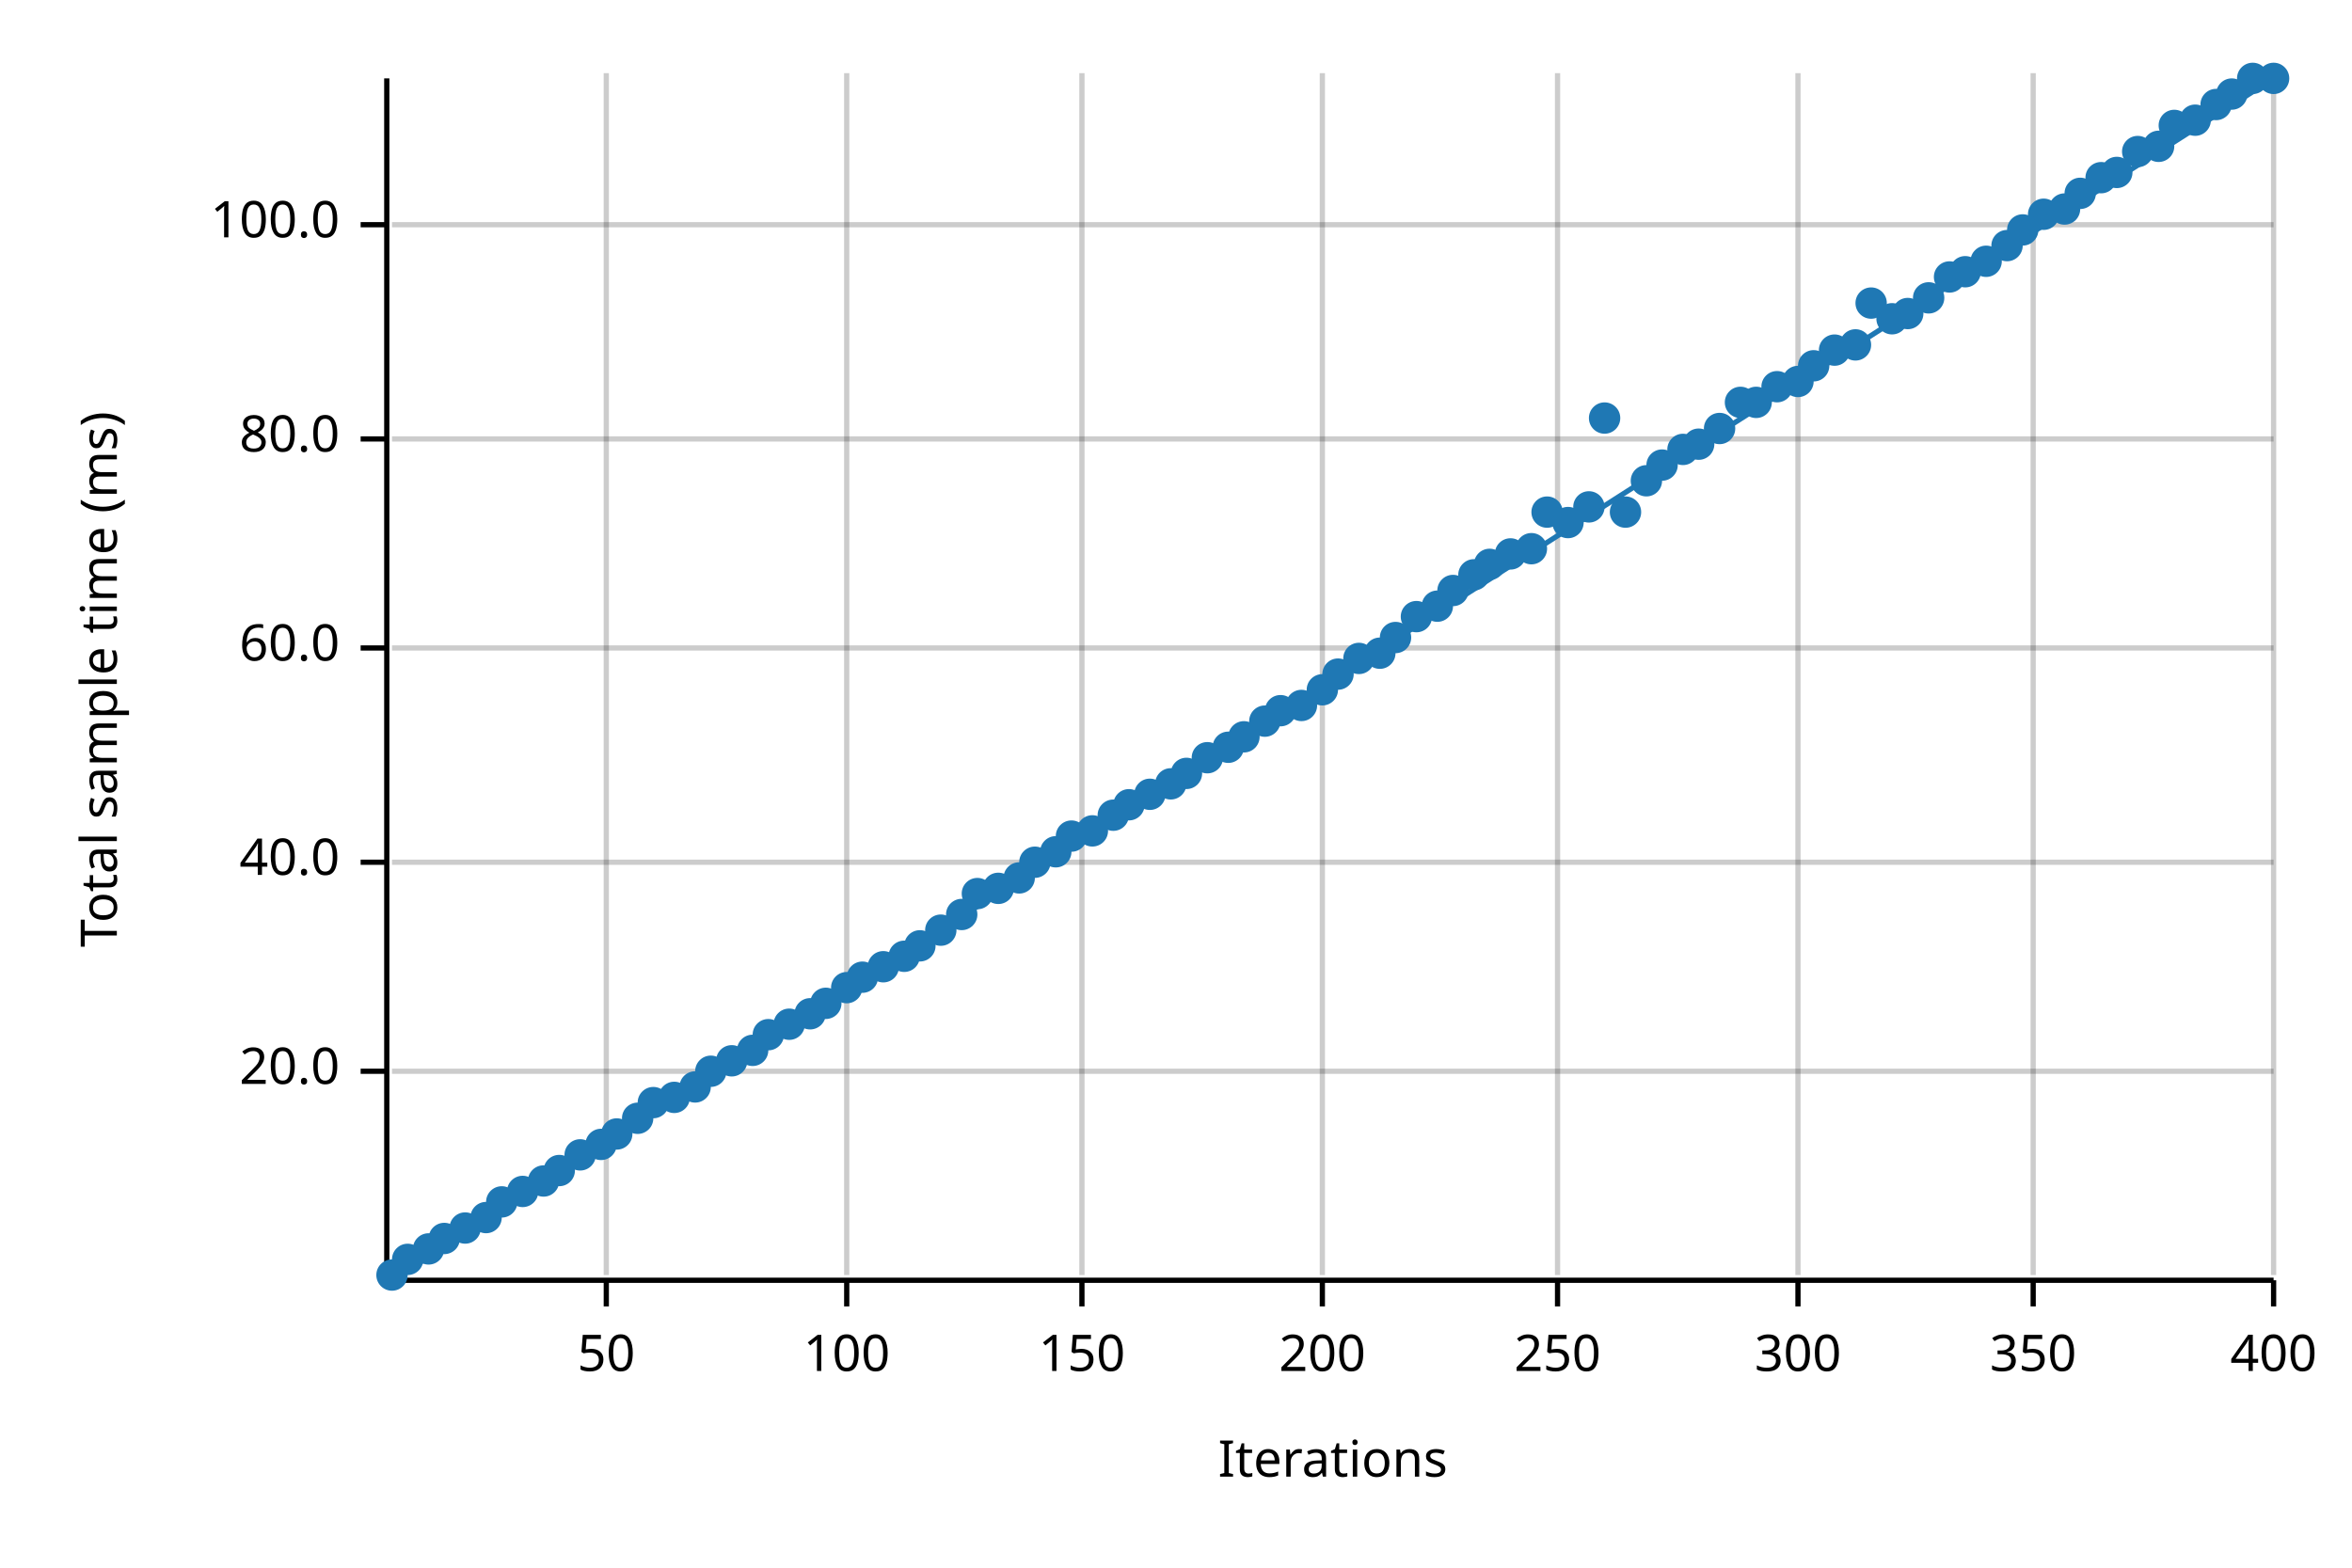
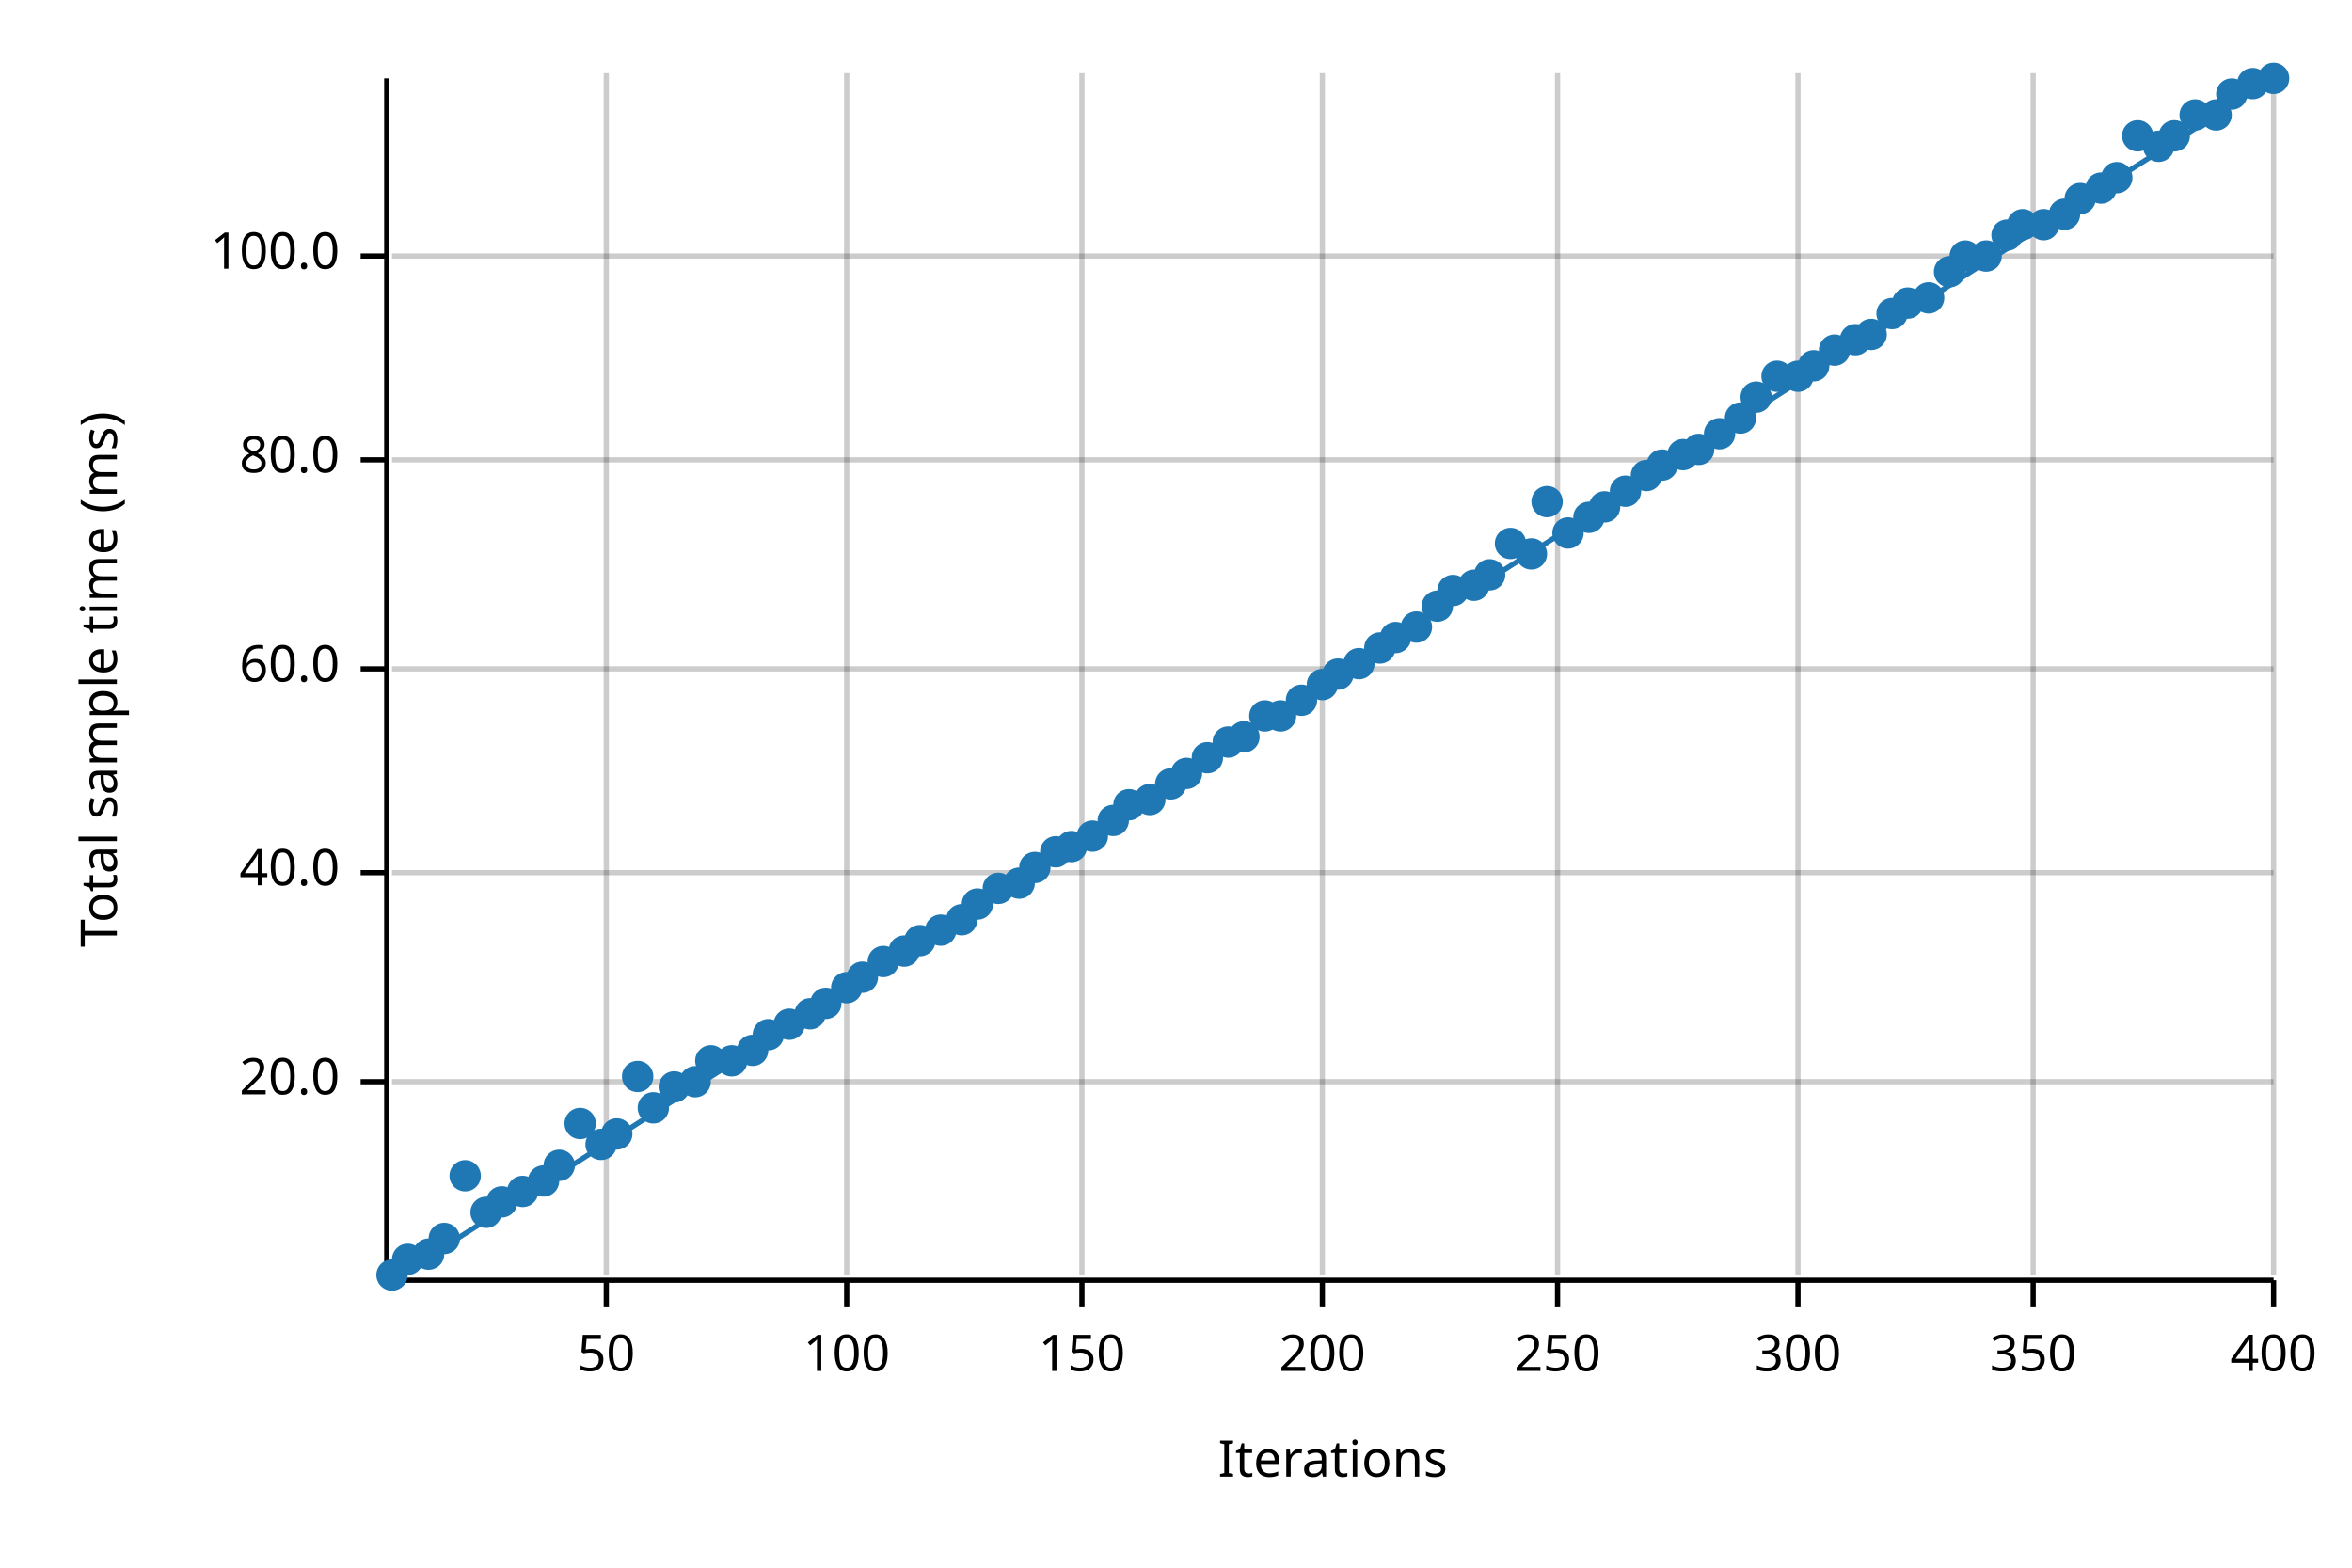
<svg xmlns="http://www.w3.org/2000/svg" width="450" height="300" viewBox="0 0 450 300">
  <text x="15" y="130" dy="0.76em" text-anchor="middle" font-family="sans-serif" font-size="9.677" opacity="1" fill="#000000" transform="rotate(270, 15, 130)">
Total sample time (ms)
</text>
  <text x="255" y="285" dy="-0.5ex" text-anchor="middle" font-family="sans-serif" font-size="9.677" opacity="1" fill="#000000">
Iterations
</text>
  <line opacity="0.2" stroke="#000000" stroke-width="1" x1="116" y1="244" x2="116" y2="14" />
  <line opacity="0.2" stroke="#000000" stroke-width="1" x1="162" y1="244" x2="162" y2="14" />
  <line opacity="0.2" stroke="#000000" stroke-width="1" x1="207" y1="244" x2="207" y2="14" />
  <line opacity="0.2" stroke="#000000" stroke-width="1" x1="253" y1="244" x2="253" y2="14" />
  <line opacity="0.2" stroke="#000000" stroke-width="1" x1="298" y1="244" x2="298" y2="14" />
  <line opacity="0.2" stroke="#000000" stroke-width="1" x1="344" y1="244" x2="344" y2="14" />
  <line opacity="0.2" stroke="#000000" stroke-width="1" x1="389" y1="244" x2="389" y2="14" />
  <line opacity="0.2" stroke="#000000" stroke-width="1" x1="435" y1="244" x2="435" y2="14" />
-   <line opacity="0.2" stroke="#000000" stroke-width="1" x1="75" y1="205" x2="435" y2="205" />
-   <line opacity="0.2" stroke="#000000" stroke-width="1" x1="75" y1="165" x2="435" y2="165" />
-   <line opacity="0.2" stroke="#000000" stroke-width="1" x1="75" y1="124" x2="435" y2="124" />
-   <line opacity="0.2" stroke="#000000" stroke-width="1" x1="75" y1="84" x2="435" y2="84" />
-   <line opacity="0.2" stroke="#000000" stroke-width="1" x1="75" y1="43" x2="435" y2="43" />
+   <line opacity="0.2" stroke="#000000" stroke-width="1" x1="75" y1="207" x2="435" y2="207" />
+   <line opacity="0.2" stroke="#000000" stroke-width="1" x1="75" y1="167" x2="435" y2="167" />
+   <line opacity="0.2" stroke="#000000" stroke-width="1" x1="75" y1="128" x2="435" y2="128" />
+   <line opacity="0.2" stroke="#000000" stroke-width="1" x1="75" y1="88" x2="435" y2="88" />
+   <line opacity="0.2" stroke="#000000" stroke-width="1" x1="75" y1="49" x2="435" y2="49" />
  <polyline fill="none" opacity="1" stroke="#000000" stroke-width="1" points="74,15 74,245 " />
-   <text x="65" y="205" dy="0.5ex" text-anchor="end" font-family="sans-serif" font-size="9.677" opacity="1" fill="#000000">
+   <text x="65" y="207" dy="0.5ex" text-anchor="end" font-family="sans-serif" font-size="9.677" opacity="1" fill="#000000">
20.0
</text>
-   <polyline fill="none" opacity="1" stroke="#000000" stroke-width="1" points="69,205 74,205 " />
-   <text x="65" y="165" dy="0.5ex" text-anchor="end" font-family="sans-serif" font-size="9.677" opacity="1" fill="#000000">
+   <polyline fill="none" opacity="1" stroke="#000000" stroke-width="1" points="69,207 74,207 " />
+   <text x="65" y="167" dy="0.5ex" text-anchor="end" font-family="sans-serif" font-size="9.677" opacity="1" fill="#000000">
40.0
</text>
-   <polyline fill="none" opacity="1" stroke="#000000" stroke-width="1" points="69,165 74,165 " />
-   <text x="65" y="124" dy="0.5ex" text-anchor="end" font-family="sans-serif" font-size="9.677" opacity="1" fill="#000000">
+   <polyline fill="none" opacity="1" stroke="#000000" stroke-width="1" points="69,167 74,167 " />
+   <text x="65" y="128" dy="0.5ex" text-anchor="end" font-family="sans-serif" font-size="9.677" opacity="1" fill="#000000">
60.0
</text>
-   <polyline fill="none" opacity="1" stroke="#000000" stroke-width="1" points="69,124 74,124 " />
-   <text x="65" y="84" dy="0.5ex" text-anchor="end" font-family="sans-serif" font-size="9.677" opacity="1" fill="#000000">
+   <polyline fill="none" opacity="1" stroke="#000000" stroke-width="1" points="69,128 74,128 " />
+   <text x="65" y="88" dy="0.5ex" text-anchor="end" font-family="sans-serif" font-size="9.677" opacity="1" fill="#000000">
80.0
</text>
-   <polyline fill="none" opacity="1" stroke="#000000" stroke-width="1" points="69,84 74,84 " />
-   <text x="65" y="43" dy="0.5ex" text-anchor="end" font-family="sans-serif" font-size="9.677" opacity="1" fill="#000000">
+   <polyline fill="none" opacity="1" stroke="#000000" stroke-width="1" points="69,88 74,88 " />
+   <text x="65" y="49" dy="0.5ex" text-anchor="end" font-family="sans-serif" font-size="9.677" opacity="1" fill="#000000">
100.0
</text>
-   <polyline fill="none" opacity="1" stroke="#000000" stroke-width="1" points="69,43 74,43 " />
+   <polyline fill="none" opacity="1" stroke="#000000" stroke-width="1" points="69,49 74,49 " />
  <polyline fill="none" opacity="1" stroke="#000000" stroke-width="1" points="75,245 435,245 " />
  <text x="116" y="255" dy="0.76em" text-anchor="middle" font-family="sans-serif" font-size="9.677" opacity="1" fill="#000000">
50
</text>
  <polyline fill="none" opacity="1" stroke="#000000" stroke-width="1" points="116,245 116,250 " />
  <text x="162" y="255" dy="0.76em" text-anchor="middle" font-family="sans-serif" font-size="9.677" opacity="1" fill="#000000">
100
</text>
  <polyline fill="none" opacity="1" stroke="#000000" stroke-width="1" points="162,245 162,250 " />
  <text x="207" y="255" dy="0.76em" text-anchor="middle" font-family="sans-serif" font-size="9.677" opacity="1" fill="#000000">
150
</text>
  <polyline fill="none" opacity="1" stroke="#000000" stroke-width="1" points="207,245 207,250 " />
  <text x="253" y="255" dy="0.76em" text-anchor="middle" font-family="sans-serif" font-size="9.677" opacity="1" fill="#000000">
200
</text>
  <polyline fill="none" opacity="1" stroke="#000000" stroke-width="1" points="253,245 253,250 " />
  <text x="298" y="255" dy="0.76em" text-anchor="middle" font-family="sans-serif" font-size="9.677" opacity="1" fill="#000000">
250
</text>
  <polyline fill="none" opacity="1" stroke="#000000" stroke-width="1" points="298,245 298,250 " />
  <text x="344" y="255" dy="0.76em" text-anchor="middle" font-family="sans-serif" font-size="9.677" opacity="1" fill="#000000">
300
</text>
  <polyline fill="none" opacity="1" stroke="#000000" stroke-width="1" points="344,245 344,250 " />
  <text x="389" y="255" dy="0.76em" text-anchor="middle" font-family="sans-serif" font-size="9.677" opacity="1" fill="#000000">
350
</text>
  <polyline fill="none" opacity="1" stroke="#000000" stroke-width="1" points="389,245 389,250 " />
  <text x="435" y="255" dy="0.76em" text-anchor="middle" font-family="sans-serif" font-size="9.677" opacity="1" fill="#000000">
400
</text>
  <polyline fill="none" opacity="1" stroke="#000000" stroke-width="1" points="435,245 435,250 " />
  <circle cx="75" cy="244" r="3" opacity="1" fill="#1F78B4" stroke="none" stroke-width="1" />
  <circle cx="78" cy="241" r="3" opacity="1" fill="#1F78B4" stroke="none" stroke-width="1" />
-   <circle cx="82" cy="239" r="3" opacity="1" fill="#1F78B4" stroke="none" stroke-width="1" />
+   <circle cx="82" cy="240" r="3" opacity="1" fill="#1F78B4" stroke="none" stroke-width="1" />
  <circle cx="85" cy="237" r="3" opacity="1" fill="#1F78B4" stroke="none" stroke-width="1" />
-   <circle cx="89" cy="235" r="3" opacity="1" fill="#1F78B4" stroke="none" stroke-width="1" />
-   <circle cx="93" cy="233" r="3" opacity="1" fill="#1F78B4" stroke="none" stroke-width="1" />
+   <circle cx="89" cy="225" r="3" opacity="1" fill="#1F78B4" stroke="none" stroke-width="1" />
+   <circle cx="93" cy="232" r="3" opacity="1" fill="#1F78B4" stroke="none" stroke-width="1" />
  <circle cx="96" cy="230" r="3" opacity="1" fill="#1F78B4" stroke="none" stroke-width="1" />
  <circle cx="100" cy="228" r="3" opacity="1" fill="#1F78B4" stroke="none" stroke-width="1" />
  <circle cx="104" cy="226" r="3" opacity="1" fill="#1F78B4" stroke="none" stroke-width="1" />
-   <circle cx="107" cy="224" r="3" opacity="1" fill="#1F78B4" stroke="none" stroke-width="1" />
-   <circle cx="111" cy="221" r="3" opacity="1" fill="#1F78B4" stroke="none" stroke-width="1" />
+   <circle cx="107" cy="223" r="3" opacity="1" fill="#1F78B4" stroke="none" stroke-width="1" />
+   <circle cx="111" cy="215" r="3" opacity="1" fill="#1F78B4" stroke="none" stroke-width="1" />
  <circle cx="115" cy="219" r="3" opacity="1" fill="#1F78B4" stroke="none" stroke-width="1" />
  <circle cx="118" cy="217" r="3" opacity="1" fill="#1F78B4" stroke="none" stroke-width="1" />
-   <circle cx="122" cy="214" r="3" opacity="1" fill="#1F78B4" stroke="none" stroke-width="1" />
-   <circle cx="125" cy="211" r="3" opacity="1" fill="#1F78B4" stroke="none" stroke-width="1" />
-   <circle cx="129" cy="210" r="3" opacity="1" fill="#1F78B4" stroke="none" stroke-width="1" />
-   <circle cx="133" cy="208" r="3" opacity="1" fill="#1F78B4" stroke="none" stroke-width="1" />
-   <circle cx="136" cy="205" r="3" opacity="1" fill="#1F78B4" stroke="none" stroke-width="1" />
+   <circle cx="122" cy="206" r="3" opacity="1" fill="#1F78B4" stroke="none" stroke-width="1" />
+   <circle cx="125" cy="212" r="3" opacity="1" fill="#1F78B4" stroke="none" stroke-width="1" />
+   <circle cx="129" cy="208" r="3" opacity="1" fill="#1F78B4" stroke="none" stroke-width="1" />
+   <circle cx="133" cy="207" r="3" opacity="1" fill="#1F78B4" stroke="none" stroke-width="1" />
+   <circle cx="136" cy="203" r="3" opacity="1" fill="#1F78B4" stroke="none" stroke-width="1" />
  <circle cx="140" cy="203" r="3" opacity="1" fill="#1F78B4" stroke="none" stroke-width="1" />
  <circle cx="144" cy="201" r="3" opacity="1" fill="#1F78B4" stroke="none" stroke-width="1" />
  <circle cx="147" cy="198" r="3" opacity="1" fill="#1F78B4" stroke="none" stroke-width="1" />
  <circle cx="151" cy="196" r="3" opacity="1" fill="#1F78B4" stroke="none" stroke-width="1" />
  <circle cx="155" cy="194" r="3" opacity="1" fill="#1F78B4" stroke="none" stroke-width="1" />
  <circle cx="158" cy="192" r="3" opacity="1" fill="#1F78B4" stroke="none" stroke-width="1" />
  <circle cx="162" cy="189" r="3" opacity="1" fill="#1F78B4" stroke="none" stroke-width="1" />
  <circle cx="165" cy="187" r="3" opacity="1" fill="#1F78B4" stroke="none" stroke-width="1" />
-   <circle cx="169" cy="185" r="3" opacity="1" fill="#1F78B4" stroke="none" stroke-width="1" />
-   <circle cx="173" cy="183" r="3" opacity="1" fill="#1F78B4" stroke="none" stroke-width="1" />
-   <circle cx="176" cy="181" r="3" opacity="1" fill="#1F78B4" stroke="none" stroke-width="1" />
+   <circle cx="169" cy="184" r="3" opacity="1" fill="#1F78B4" stroke="none" stroke-width="1" />
+   <circle cx="173" cy="182" r="3" opacity="1" fill="#1F78B4" stroke="none" stroke-width="1" />
+   <circle cx="176" cy="180" r="3" opacity="1" fill="#1F78B4" stroke="none" stroke-width="1" />
  <circle cx="180" cy="178" r="3" opacity="1" fill="#1F78B4" stroke="none" stroke-width="1" />
-   <circle cx="184" cy="175" r="3" opacity="1" fill="#1F78B4" stroke="none" stroke-width="1" />
-   <circle cx="187" cy="171" r="3" opacity="1" fill="#1F78B4" stroke="none" stroke-width="1" />
+   <circle cx="184" cy="176" r="3" opacity="1" fill="#1F78B4" stroke="none" stroke-width="1" />
+   <circle cx="187" cy="173" r="3" opacity="1" fill="#1F78B4" stroke="none" stroke-width="1" />
  <circle cx="191" cy="170" r="3" opacity="1" fill="#1F78B4" stroke="none" stroke-width="1" />
-   <circle cx="195" cy="168" r="3" opacity="1" fill="#1F78B4" stroke="none" stroke-width="1" />
-   <circle cx="198" cy="165" r="3" opacity="1" fill="#1F78B4" stroke="none" stroke-width="1" />
+   <circle cx="195" cy="169" r="3" opacity="1" fill="#1F78B4" stroke="none" stroke-width="1" />
+   <circle cx="198" cy="166" r="3" opacity="1" fill="#1F78B4" stroke="none" stroke-width="1" />
  <circle cx="202" cy="163" r="3" opacity="1" fill="#1F78B4" stroke="none" stroke-width="1" />
-   <circle cx="205" cy="160" r="3" opacity="1" fill="#1F78B4" stroke="none" stroke-width="1" />
-   <circle cx="209" cy="159" r="3" opacity="1" fill="#1F78B4" stroke="none" stroke-width="1" />
-   <circle cx="213" cy="156" r="3" opacity="1" fill="#1F78B4" stroke="none" stroke-width="1" />
+   <circle cx="205" cy="162" r="3" opacity="1" fill="#1F78B4" stroke="none" stroke-width="1" />
+   <circle cx="209" cy="160" r="3" opacity="1" fill="#1F78B4" stroke="none" stroke-width="1" />
+   <circle cx="213" cy="157" r="3" opacity="1" fill="#1F78B4" stroke="none" stroke-width="1" />
  <circle cx="216" cy="154" r="3" opacity="1" fill="#1F78B4" stroke="none" stroke-width="1" />
-   <circle cx="220" cy="152" r="3" opacity="1" fill="#1F78B4" stroke="none" stroke-width="1" />
+   <circle cx="220" cy="153" r="3" opacity="1" fill="#1F78B4" stroke="none" stroke-width="1" />
  <circle cx="224" cy="150" r="3" opacity="1" fill="#1F78B4" stroke="none" stroke-width="1" />
  <circle cx="227" cy="148" r="3" opacity="1" fill="#1F78B4" stroke="none" stroke-width="1" />
  <circle cx="231" cy="145" r="3" opacity="1" fill="#1F78B4" stroke="none" stroke-width="1" />
-   <circle cx="235" cy="143" r="3" opacity="1" fill="#1F78B4" stroke="none" stroke-width="1" />
+   <circle cx="235" cy="142" r="3" opacity="1" fill="#1F78B4" stroke="none" stroke-width="1" />
  <circle cx="238" cy="141" r="3" opacity="1" fill="#1F78B4" stroke="none" stroke-width="1" />
-   <circle cx="242" cy="138" r="3" opacity="1" fill="#1F78B4" stroke="none" stroke-width="1" />
-   <circle cx="245" cy="136" r="3" opacity="1" fill="#1F78B4" stroke="none" stroke-width="1" />
-   <circle cx="249" cy="135" r="3" opacity="1" fill="#1F78B4" stroke="none" stroke-width="1" />
-   <circle cx="253" cy="132" r="3" opacity="1" fill="#1F78B4" stroke="none" stroke-width="1" />
+   <circle cx="242" cy="137" r="3" opacity="1" fill="#1F78B4" stroke="none" stroke-width="1" />
+   <circle cx="245" cy="137" r="3" opacity="1" fill="#1F78B4" stroke="none" stroke-width="1" />
+   <circle cx="249" cy="134" r="3" opacity="1" fill="#1F78B4" stroke="none" stroke-width="1" />
+   <circle cx="253" cy="131" r="3" opacity="1" fill="#1F78B4" stroke="none" stroke-width="1" />
  <circle cx="256" cy="129" r="3" opacity="1" fill="#1F78B4" stroke="none" stroke-width="1" />
-   <circle cx="260" cy="126" r="3" opacity="1" fill="#1F78B4" stroke="none" stroke-width="1" />
-   <circle cx="264" cy="125" r="3" opacity="1" fill="#1F78B4" stroke="none" stroke-width="1" />
+   <circle cx="260" cy="127" r="3" opacity="1" fill="#1F78B4" stroke="none" stroke-width="1" />
+   <circle cx="264" cy="124" r="3" opacity="1" fill="#1F78B4" stroke="none" stroke-width="1" />
  <circle cx="267" cy="122" r="3" opacity="1" fill="#1F78B4" stroke="none" stroke-width="1" />
-   <circle cx="271" cy="118" r="3" opacity="1" fill="#1F78B4" stroke="none" stroke-width="1" />
+   <circle cx="271" cy="120" r="3" opacity="1" fill="#1F78B4" stroke="none" stroke-width="1" />
  <circle cx="275" cy="116" r="3" opacity="1" fill="#1F78B4" stroke="none" stroke-width="1" />
  <circle cx="278" cy="113" r="3" opacity="1" fill="#1F78B4" stroke="none" stroke-width="1" />
-   <circle cx="282" cy="110" r="3" opacity="1" fill="#1F78B4" stroke="none" stroke-width="1" />
-   <circle cx="285" cy="108" r="3" opacity="1" fill="#1F78B4" stroke="none" stroke-width="1" />
-   <circle cx="289" cy="106" r="3" opacity="1" fill="#1F78B4" stroke="none" stroke-width="1" />
-   <circle cx="293" cy="105" r="3" opacity="1" fill="#1F78B4" stroke="none" stroke-width="1" />
-   <circle cx="296" cy="98" r="3" opacity="1" fill="#1F78B4" stroke="none" stroke-width="1" />
-   <circle cx="300" cy="100" r="3" opacity="1" fill="#1F78B4" stroke="none" stroke-width="1" />
-   <circle cx="304" cy="97" r="3" opacity="1" fill="#1F78B4" stroke="none" stroke-width="1" />
-   <circle cx="307" cy="80" r="3" opacity="1" fill="#1F78B4" stroke="none" stroke-width="1" />
-   <circle cx="311" cy="98" r="3" opacity="1" fill="#1F78B4" stroke="none" stroke-width="1" />
-   <circle cx="315" cy="92" r="3" opacity="1" fill="#1F78B4" stroke="none" stroke-width="1" />
+   <circle cx="282" cy="112" r="3" opacity="1" fill="#1F78B4" stroke="none" stroke-width="1" />
+   <circle cx="285" cy="110" r="3" opacity="1" fill="#1F78B4" stroke="none" stroke-width="1" />
+   <circle cx="289" cy="104" r="3" opacity="1" fill="#1F78B4" stroke="none" stroke-width="1" />
+   <circle cx="293" cy="106" r="3" opacity="1" fill="#1F78B4" stroke="none" stroke-width="1" />
+   <circle cx="296" cy="96" r="3" opacity="1" fill="#1F78B4" stroke="none" stroke-width="1" />
+   <circle cx="300" cy="102" r="3" opacity="1" fill="#1F78B4" stroke="none" stroke-width="1" />
+   <circle cx="304" cy="99" r="3" opacity="1" fill="#1F78B4" stroke="none" stroke-width="1" />
+   <circle cx="307" cy="97" r="3" opacity="1" fill="#1F78B4" stroke="none" stroke-width="1" />
+   <circle cx="311" cy="94" r="3" opacity="1" fill="#1F78B4" stroke="none" stroke-width="1" />
+   <circle cx="315" cy="91" r="3" opacity="1" fill="#1F78B4" stroke="none" stroke-width="1" />
  <circle cx="318" cy="89" r="3" opacity="1" fill="#1F78B4" stroke="none" stroke-width="1" />
-   <circle cx="322" cy="86" r="3" opacity="1" fill="#1F78B4" stroke="none" stroke-width="1" />
-   <circle cx="325" cy="85" r="3" opacity="1" fill="#1F78B4" stroke="none" stroke-width="1" />
-   <circle cx="329" cy="82" r="3" opacity="1" fill="#1F78B4" stroke="none" stroke-width="1" />
-   <circle cx="333" cy="77" r="3" opacity="1" fill="#1F78B4" stroke="none" stroke-width="1" />
-   <circle cx="336" cy="77" r="3" opacity="1" fill="#1F78B4" stroke="none" stroke-width="1" />
-   <circle cx="340" cy="74" r="3" opacity="1" fill="#1F78B4" stroke="none" stroke-width="1" />
-   <circle cx="344" cy="73" r="3" opacity="1" fill="#1F78B4" stroke="none" stroke-width="1" />
+   <circle cx="322" cy="87" r="3" opacity="1" fill="#1F78B4" stroke="none" stroke-width="1" />
+   <circle cx="325" cy="86" r="3" opacity="1" fill="#1F78B4" stroke="none" stroke-width="1" />
+   <circle cx="329" cy="83" r="3" opacity="1" fill="#1F78B4" stroke="none" stroke-width="1" />
+   <circle cx="333" cy="80" r="3" opacity="1" fill="#1F78B4" stroke="none" stroke-width="1" />
+   <circle cx="336" cy="76" r="3" opacity="1" fill="#1F78B4" stroke="none" stroke-width="1" />
+   <circle cx="340" cy="72" r="3" opacity="1" fill="#1F78B4" stroke="none" stroke-width="1" />
+   <circle cx="344" cy="72" r="3" opacity="1" fill="#1F78B4" stroke="none" stroke-width="1" />
  <circle cx="347" cy="70" r="3" opacity="1" fill="#1F78B4" stroke="none" stroke-width="1" />
  <circle cx="351" cy="67" r="3" opacity="1" fill="#1F78B4" stroke="none" stroke-width="1" />
-   <circle cx="355" cy="66" r="3" opacity="1" fill="#1F78B4" stroke="none" stroke-width="1" />
-   <circle cx="358" cy="58" r="3" opacity="1" fill="#1F78B4" stroke="none" stroke-width="1" />
-   <circle cx="362" cy="61" r="3" opacity="1" fill="#1F78B4" stroke="none" stroke-width="1" />
-   <circle cx="365" cy="60" r="3" opacity="1" fill="#1F78B4" stroke="none" stroke-width="1" />
+   <circle cx="355" cy="65" r="3" opacity="1" fill="#1F78B4" stroke="none" stroke-width="1" />
+   <circle cx="358" cy="64" r="3" opacity="1" fill="#1F78B4" stroke="none" stroke-width="1" />
+   <circle cx="362" cy="60" r="3" opacity="1" fill="#1F78B4" stroke="none" stroke-width="1" />
+   <circle cx="365" cy="58" r="3" opacity="1" fill="#1F78B4" stroke="none" stroke-width="1" />
  <circle cx="369" cy="57" r="3" opacity="1" fill="#1F78B4" stroke="none" stroke-width="1" />
-   <circle cx="373" cy="53" r="3" opacity="1" fill="#1F78B4" stroke="none" stroke-width="1" />
-   <circle cx="376" cy="52" r="3" opacity="1" fill="#1F78B4" stroke="none" stroke-width="1" />
-   <circle cx="380" cy="50" r="3" opacity="1" fill="#1F78B4" stroke="none" stroke-width="1" />
-   <circle cx="384" cy="47" r="3" opacity="1" fill="#1F78B4" stroke="none" stroke-width="1" />
-   <circle cx="387" cy="44" r="3" opacity="1" fill="#1F78B4" stroke="none" stroke-width="1" />
-   <circle cx="391" cy="41" r="3" opacity="1" fill="#1F78B4" stroke="none" stroke-width="1" />
-   <circle cx="395" cy="40" r="3" opacity="1" fill="#1F78B4" stroke="none" stroke-width="1" />
-   <circle cx="398" cy="37" r="3" opacity="1" fill="#1F78B4" stroke="none" stroke-width="1" />
-   <circle cx="402" cy="34" r="3" opacity="1" fill="#1F78B4" stroke="none" stroke-width="1" />
-   <circle cx="405" cy="33" r="3" opacity="1" fill="#1F78B4" stroke="none" stroke-width="1" />
-   <circle cx="409" cy="29" r="3" opacity="1" fill="#1F78B4" stroke="none" stroke-width="1" />
+   <circle cx="373" cy="52" r="3" opacity="1" fill="#1F78B4" stroke="none" stroke-width="1" />
+   <circle cx="376" cy="49" r="3" opacity="1" fill="#1F78B4" stroke="none" stroke-width="1" />
+   <circle cx="380" cy="49" r="3" opacity="1" fill="#1F78B4" stroke="none" stroke-width="1" />
+   <circle cx="384" cy="45" r="3" opacity="1" fill="#1F78B4" stroke="none" stroke-width="1" />
+   <circle cx="387" cy="43" r="3" opacity="1" fill="#1F78B4" stroke="none" stroke-width="1" />
+   <circle cx="391" cy="43" r="3" opacity="1" fill="#1F78B4" stroke="none" stroke-width="1" />
+   <circle cx="395" cy="41" r="3" opacity="1" fill="#1F78B4" stroke="none" stroke-width="1" />
+   <circle cx="398" cy="38" r="3" opacity="1" fill="#1F78B4" stroke="none" stroke-width="1" />
+   <circle cx="402" cy="36" r="3" opacity="1" fill="#1F78B4" stroke="none" stroke-width="1" />
+   <circle cx="405" cy="34" r="3" opacity="1" fill="#1F78B4" stroke="none" stroke-width="1" />
+   <circle cx="409" cy="26" r="3" opacity="1" fill="#1F78B4" stroke="none" stroke-width="1" />
  <circle cx="413" cy="28" r="3" opacity="1" fill="#1F78B4" stroke="none" stroke-width="1" />
-   <circle cx="416" cy="24" r="3" opacity="1" fill="#1F78B4" stroke="none" stroke-width="1" />
-   <circle cx="420" cy="23" r="3" opacity="1" fill="#1F78B4" stroke="none" stroke-width="1" />
-   <circle cx="424" cy="20" r="3" opacity="1" fill="#1F78B4" stroke="none" stroke-width="1" />
+   <circle cx="416" cy="26" r="3" opacity="1" fill="#1F78B4" stroke="none" stroke-width="1" />
+   <circle cx="420" cy="22" r="3" opacity="1" fill="#1F78B4" stroke="none" stroke-width="1" />
+   <circle cx="424" cy="22" r="3" opacity="1" fill="#1F78B4" stroke="none" stroke-width="1" />
  <circle cx="427" cy="18" r="3" opacity="1" fill="#1F78B4" stroke="none" stroke-width="1" />
-   <circle cx="431" cy="15" r="3" opacity="1" fill="#1F78B4" stroke="none" stroke-width="1" />
+   <circle cx="431" cy="16" r="3" opacity="1" fill="#1F78B4" stroke="none" stroke-width="1" />
  <circle cx="435" cy="15" r="3" opacity="1" fill="#1F78B4" stroke="none" stroke-width="1" />
  <polyline fill="none" opacity="1" stroke="#1F78B4" stroke-width="1" points="75,245 435,15 " />
  <polygon opacity="0.25" fill="#1F78B4" points="75,245 435,15 435,15 " />
</svg>
